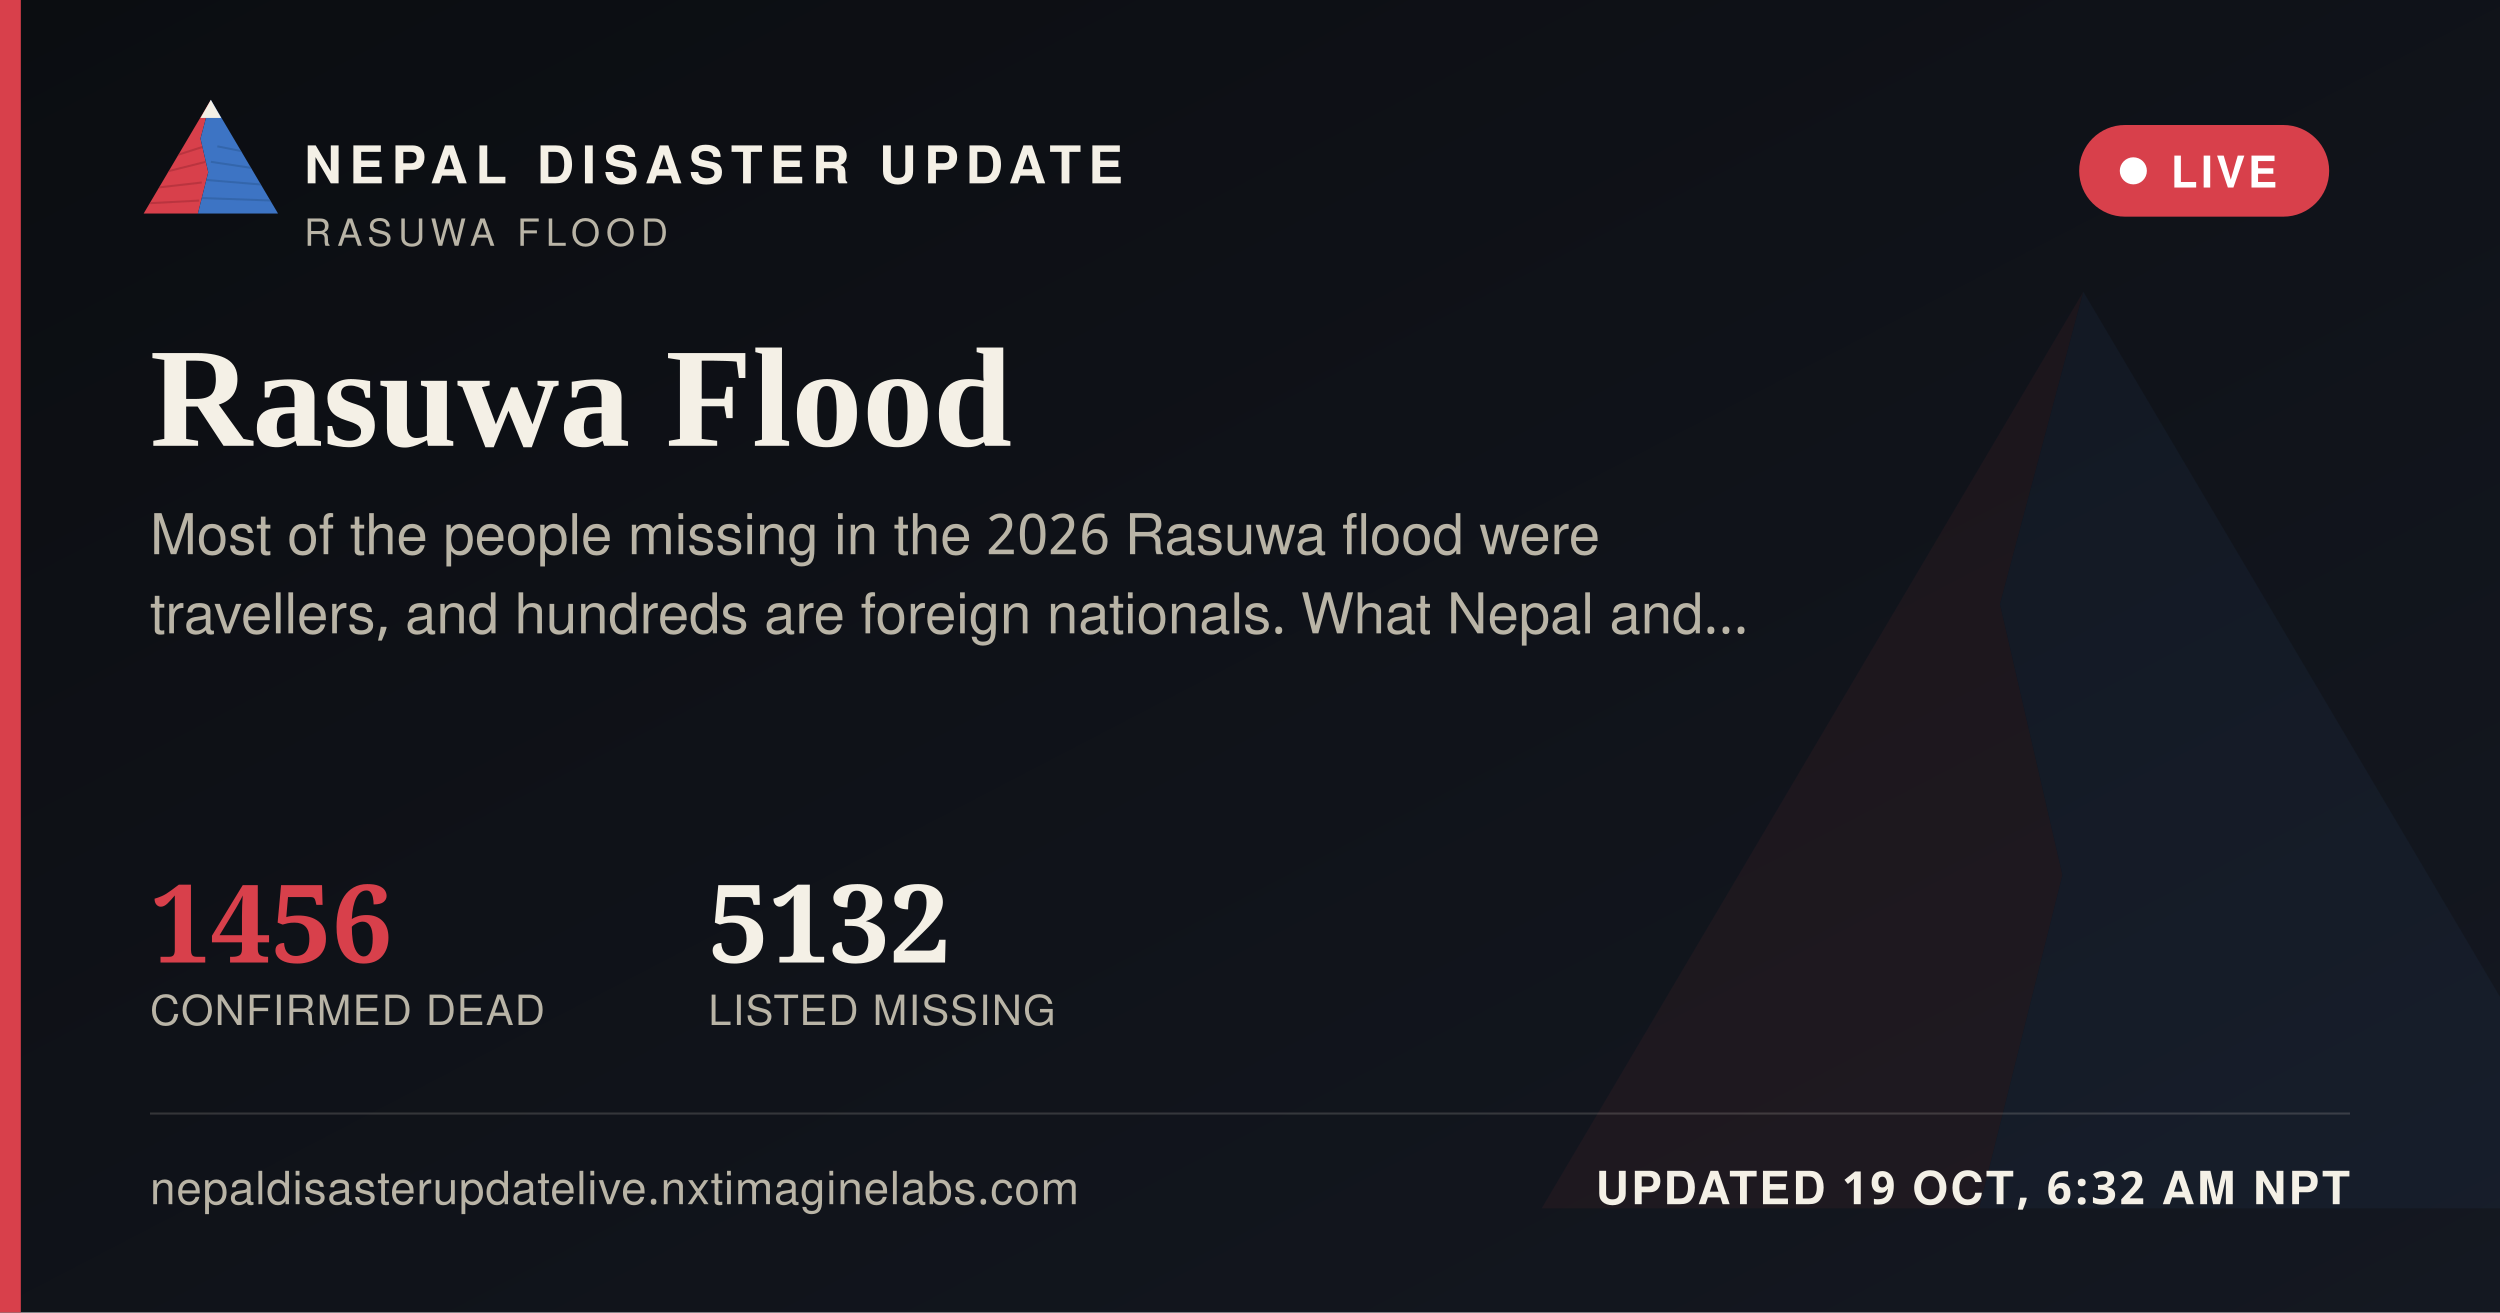
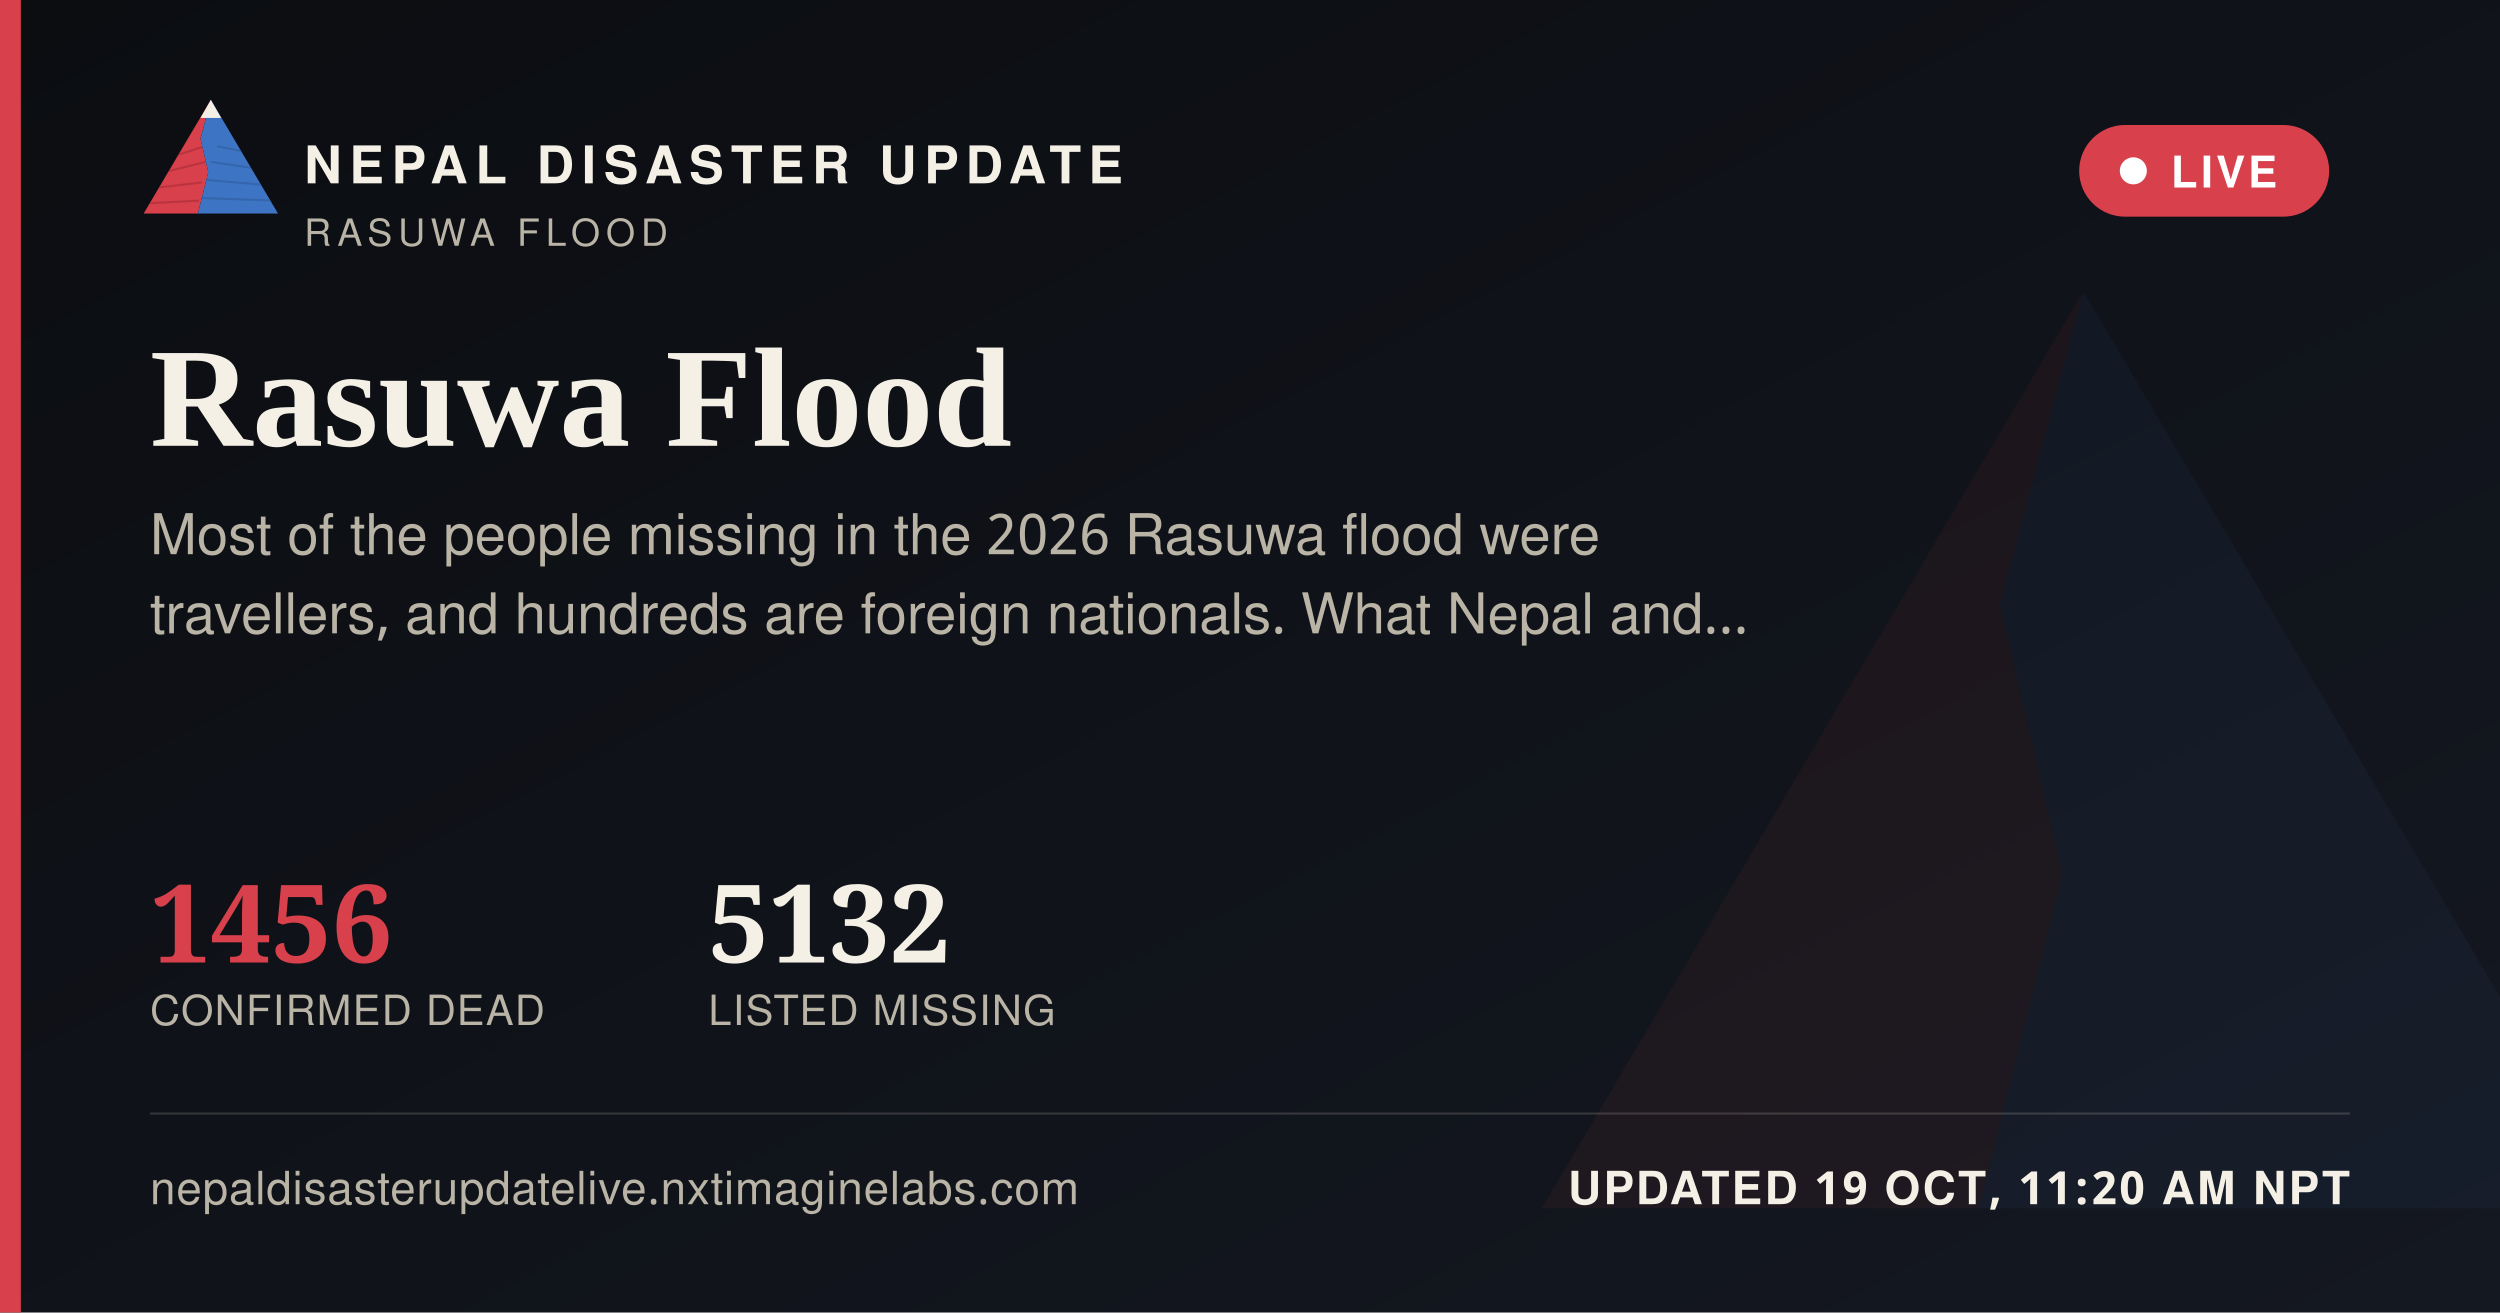
<svg xmlns="http://www.w3.org/2000/svg" width="1200" height="630" viewBox="0 0 1200 630">
  <defs>
    <linearGradient id="ogbg" x1="0" y1="0" x2="1" y2="1">
      <stop offset="0" stop-color="#0B0D11" />
      <stop offset="1" stop-color="#141821" />
    </linearGradient>
  </defs>
  <rect width="1200" height="630" fill="url(#ogbg)" />
  <g transform="translate(700,60) scale(5)" opacity="0.06">
    <polygon points="60,16 52,46 58,72 50,104 8,104" fill="#D8404B" />
    <polygon points="60,16 112,104 50,104 58,72 52,46" fill="#3D74C4" />
  </g>
  <rect x="0" y="0" width="10" height="630" fill="#D8404B" />
  <g transform="translate(64,38) scale(0.62)">
    <g>
      <defs>
        <clipPath id="ogLc">
          <polygon points="60,16 52,46 58,72 50,104 8,104" />
        </clipPath>
        <clipPath id="ogRc">
          <polygon points="60,16 112,104 50,104 58,72 52,46" />
        </clipPath>
      </defs>
      <polygon points="60,16 52,46 58,72 50,104 8,104" fill="#D8404B" />
      <g clip-path="url(#ogLc)" stroke="#A32A34" stroke-width="1.6" fill="none" opacity="0.55">
        <path d="M30,60 L55,52" />
        <path d="M24,72 L56,64" />
        <path d="M18,84 L53,80" />
        <path d="M13,96 L51,94" />
      </g>
      <polygon points="60,16 112,104 50,104 58,72 52,46" fill="#3D74C4" />
      <g clip-path="url(#ogRc)" stroke="#2A5793" stroke-width="1.6" fill="none" opacity="0.5">
        <path d="M65,52 L95,58" />
        <path d="M60,64 L100,70" />
        <path d="M56,78 L104,82" />
        <path d="M52,92 L108,94" />
      </g>
      <polygon points="60,16 52,30 68,30" fill="#F4F0E6" />
    </g>
  </g>
  <text x="146" y="88" font-family="'Public Sans', 'Noto Sans Devanagari', 'Helvetica Neue', Helvetica, Arial, sans-serif" font-size="25" font-weight="800" letter-spacing="3.6" fill="#F4F0E6">NEPAL DISASTER UPDATE</text>
  <text x="146" y="118" font-family="'Public Sans', 'Noto Sans Devanagari', 'Helvetica Neue', Helvetica, Arial, sans-serif" font-size="18" letter-spacing="2.8" fill="#B9B4A6">RASUWA FLOOD</text>
  <g>
    <rect x="998" y="60" width="120" height="44" rx="22" fill="#D8404B" stroke="none" />
    <circle cx="1024" cy="82" r="6.5" fill="#FFFFFF" />
    <text x="1042" y="90" font-family="'Public Sans', 'Noto Sans Devanagari', 'Helvetica Neue', Helvetica, Arial, sans-serif" font-size="21" font-weight="700" letter-spacing="1.6" fill="#FFFFFF">LIVE</text>
  </g>
  <text x="72" y="214" font-family="Newsreader, 'Noto Serif Devanagari', Georgia, 'Times New Roman', serif" font-size="68" font-weight="600" fill="#F4F0E6">Rasuwa Flood</text>
  <text x="72" y="266" font-family="'Public Sans', 'Noto Sans Devanagari', 'Helvetica Neue', Helvetica, Arial, sans-serif" font-size="27" fill="#B9B4A6">Most of the people missing in the 2026 Rasuwa flood were</text>
  <text x="72" y="304" font-family="'Public Sans', 'Noto Sans Devanagari', 'Helvetica Neue', Helvetica, Arial, sans-serif" font-size="27" fill="#B9B4A6">travellers, and hundreds are foreign nationals. What Nepal and…</text>
  <g transform="translate(72,462)">
    <text x="0" y="0" font-family="Newsreader, 'Noto Serif Devanagari', Georgia, 'Times New Roman', serif" font-size="52" font-weight="600" fill="#D8404B">1456</text>
    <text x="0" y="30" font-family="'Public Sans', 'Noto Sans Devanagari', 'Helvetica Neue', Helvetica, Arial, sans-serif" font-size="20" letter-spacing="0.6" fill="#B9B4A6">CONFIRMED DEAD</text>
    <text x="268" y="0" font-family="Newsreader, 'Noto Serif Devanagari', Georgia, 'Times New Roman', serif" font-size="52" font-weight="600" fill="#F4F0E6">5132</text>
    <text x="268" y="30" font-family="'Public Sans', 'Noto Sans Devanagari', 'Helvetica Neue', Helvetica, Arial, sans-serif" font-size="20" letter-spacing="0.6" fill="#B9B4A6">LISTED MISSING</text>
  </g>
  <rect x="72" y="534" width="1056" height="1" fill="rgba(244,240,230,0.16)" />
  <text x="72" y="578" font-family="'Public Sans', 'Noto Sans Devanagari', 'Helvetica Neue', Helvetica, Arial, sans-serif" font-size="22" fill="#B9B4A6" letter-spacing="0.4">nepaldisasterupdatelive.nxtimaginelabs.com</text>
-   <text x="1128" y="578" text-anchor="end" font-family="'Public Sans', 'Noto Sans Devanagari', 'Helvetica Neue', Helvetica, Arial, sans-serif" font-size="22" font-weight="700" letter-spacing="1.2" fill="#F4F0E6">UPDATED 19 OCT, 6:32 AM NPT</text>
+   <text x="1128" y="578" text-anchor="end" font-family="'Public Sans', 'Noto Sans Devanagari', 'Helvetica Neue', Helvetica, Arial, sans-serif" font-size="22" font-weight="700" letter-spacing="1.2" fill="#F4F0E6">UPDATED 19 OCT, 11:20 AM NPT</text>
</svg>
